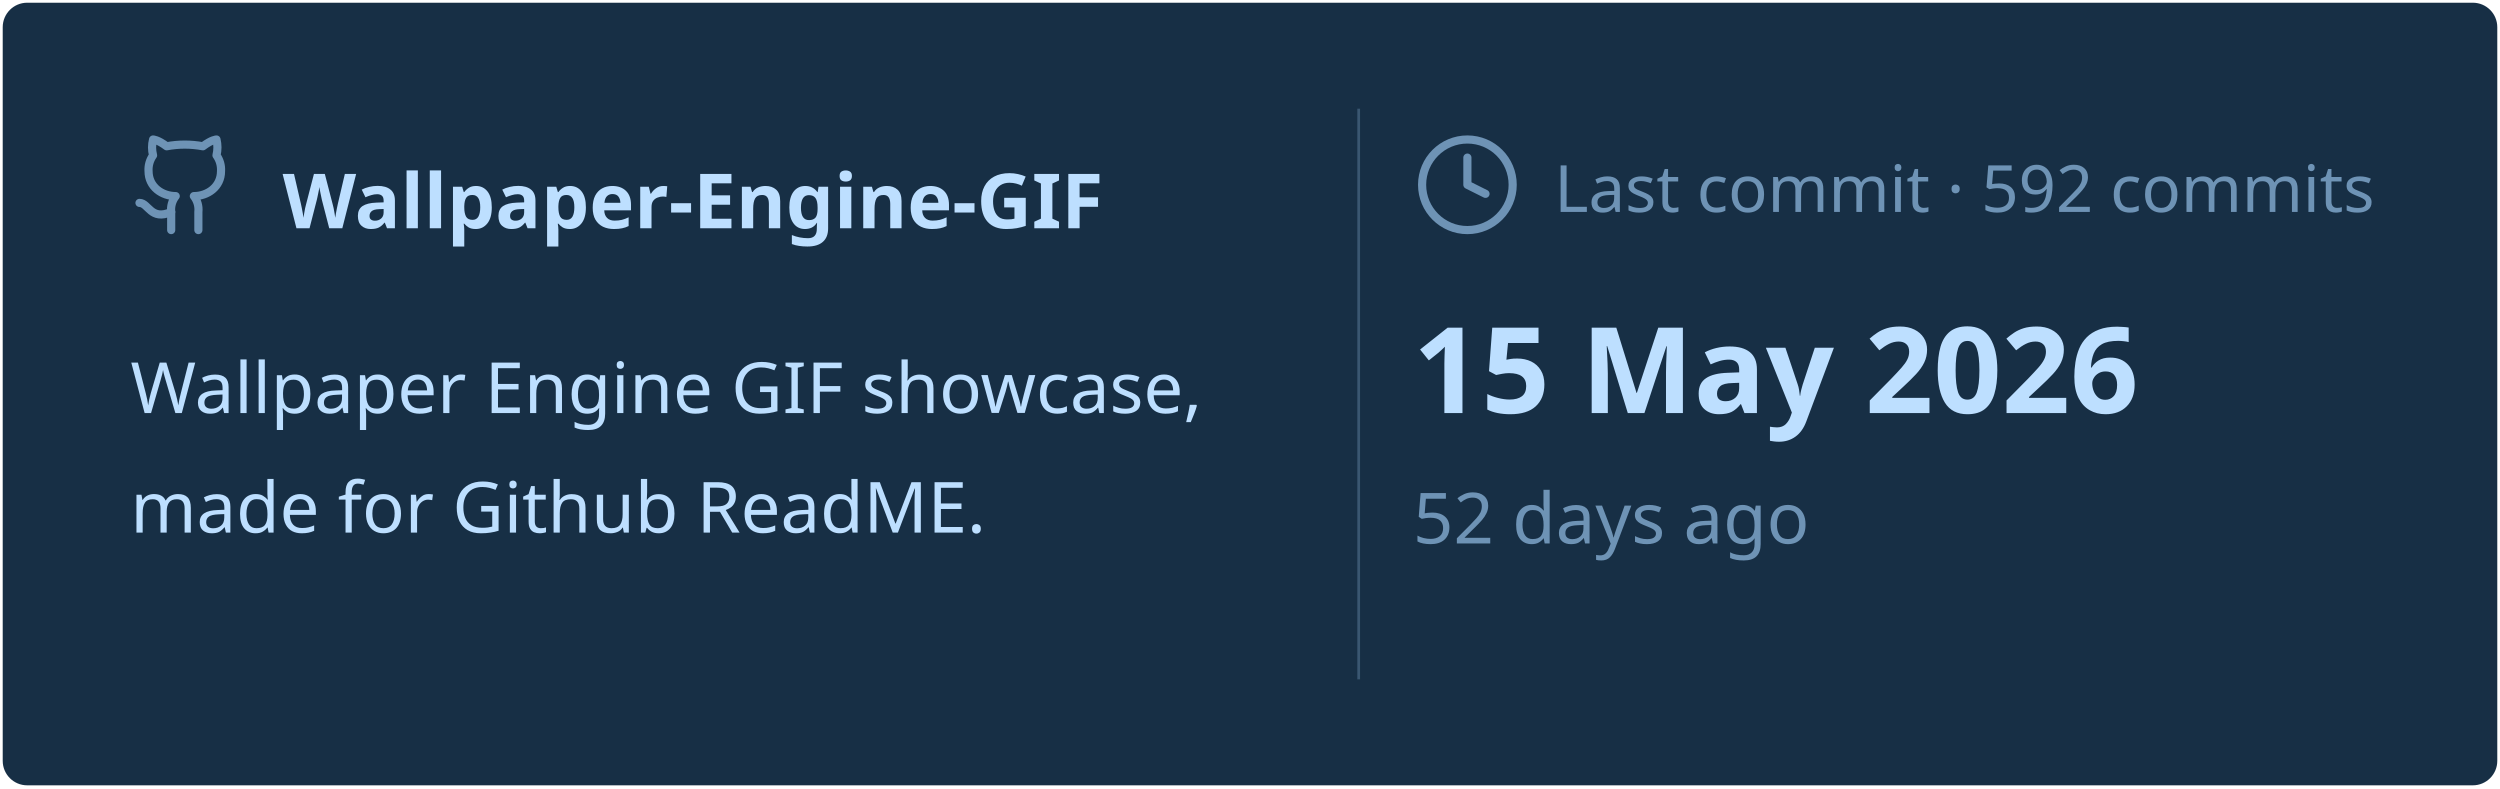
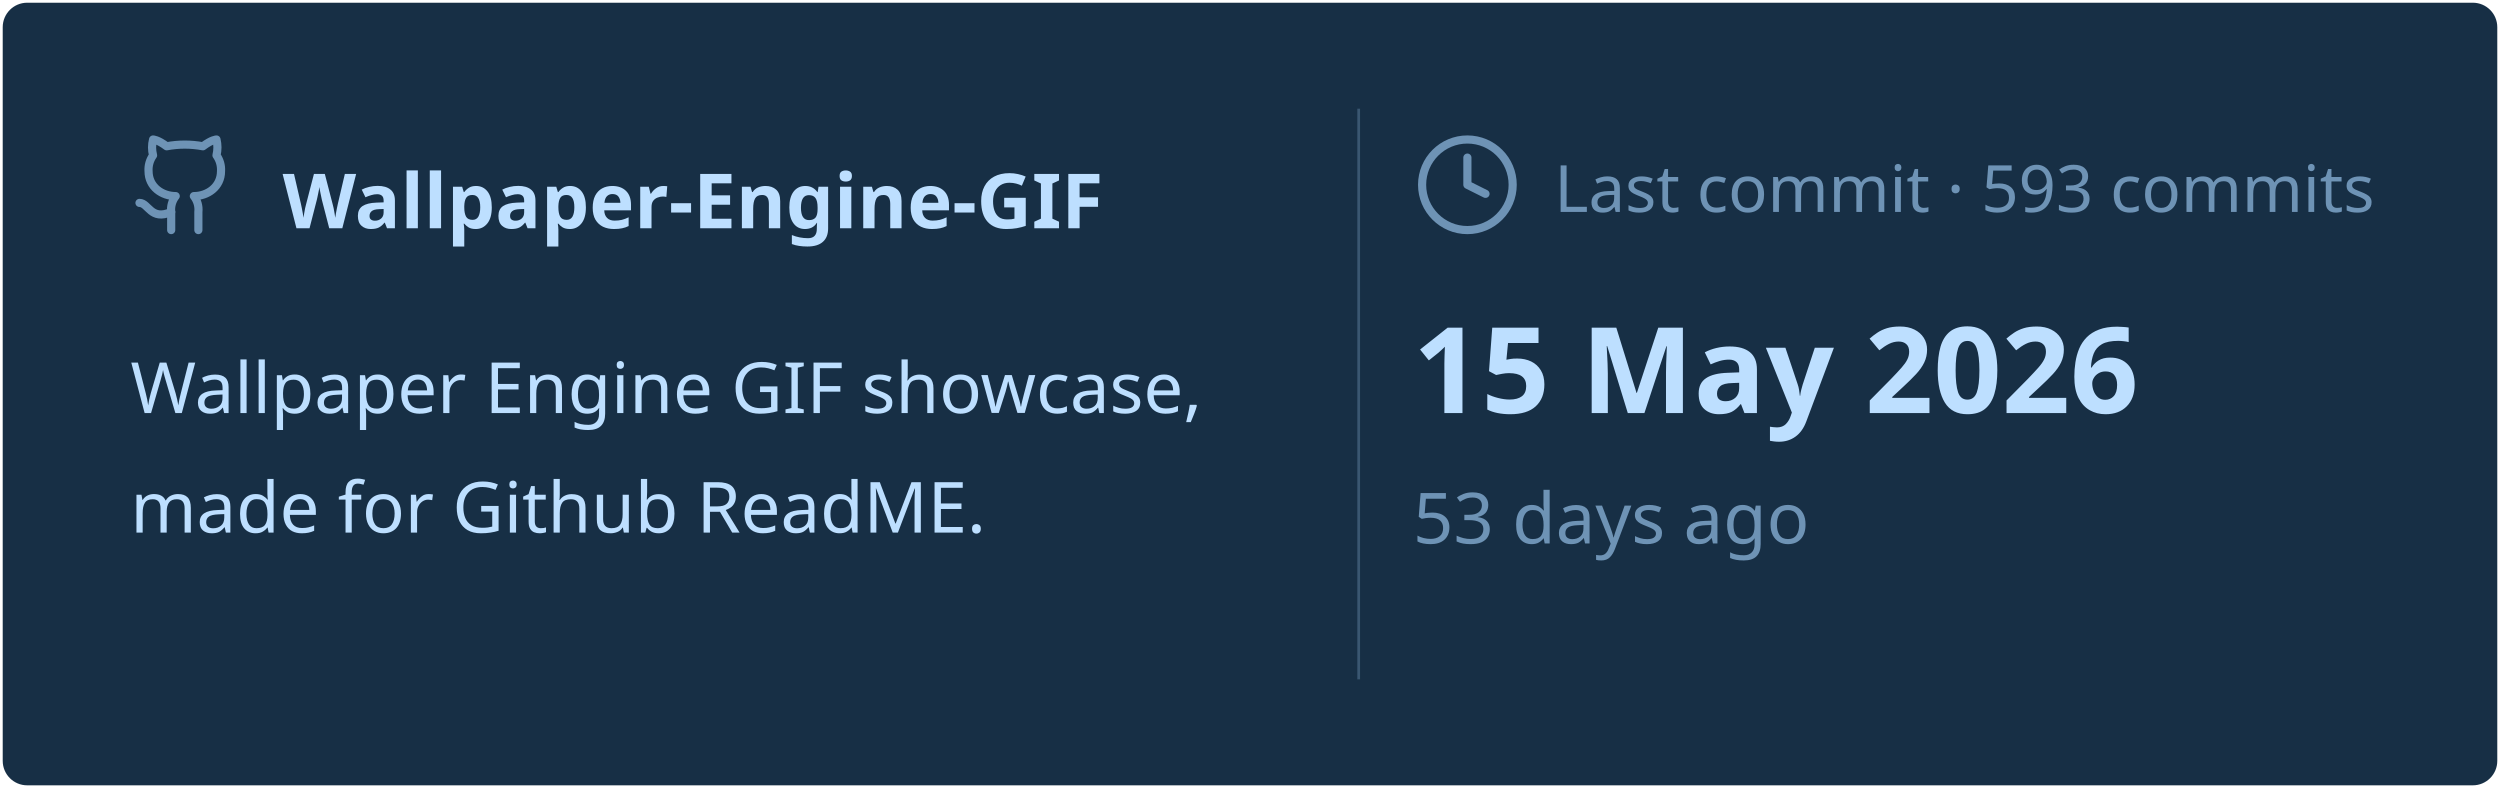
<svg xmlns="http://www.w3.org/2000/svg" viewBox="0 0 460 145" width="460px" height="145px">
  <rect stroke="#000000" stroke-opacity="0" fill="#172F45" rx="4.5" x="0.5" y="0.5" width="459" height="144" />
  <g transform="translate(24, 42)">
    <svg x="0" y="-18" width="20" height="20" viewBox="0 0 24 24" fill="none" stroke="#6E93B5" stroke-width="1.8" stroke-linecap="round" stroke-linejoin="round">
      <path d="M15 22v-4a4.8 4.8 0 0 0-1-3.5c3 0 6-2 6-5.5.08-1.25-.27-2.48-1-3.5.28-1.15.28-2.35 0-3.5 0 0-1 0-3 1.5-2.64-.5-5.36-.5-8 0C6 2 5 2 5 2c-.3 1.15-.3 2.35 0 3.5A5.403 5.403 0 0 0 4 9c0 3.5 3 5.5 6 5.5-.39.49-.68 1.05-.85 1.65-.17.6-.22 1.23-.15 1.85v4" />
      <path d="M9 18c-4.51 2-5-2-7-2" />
    </svg>
    <text x="28" y="0" font-family="&quot;Segoe UI&quot;, Ubuntu, sans-serif" font-size="14" font-weight="700" fill="#BDDFFF">Wallpaper-Engine-GIF</text>
  </g>
  <text x="24" y="76" font-family="&quot;Segoe UI&quot;, Ubuntu, sans-serif" font-size="13" font-weight="400" fill="#BDDFFF">Wallpaper Engine GIF showcase,</text>
  <text x="24" y="98" font-family="&quot;Segoe UI&quot;, Ubuntu, sans-serif" font-size="13" font-weight="400" fill="#BDDFFF">made for Github ReadME.</text>
  <line x1="250" y1="20" x2="250" y2="125" stroke="#6E93B5" stroke-width="0.5" stroke-opacity="0.4" />
  <svg x="260" y="24" width="20" height="20" viewBox="0 0 24 24" fill="none" stroke="#6E93B5" stroke-width="1.8" stroke-linecap="round" stroke-linejoin="round">
    <circle cx="12" cy="12" r="10" />
    <polyline points="12 6 12 12 16 14" />
  </svg>
-   <text x="286" y="39" font-family="&quot;Segoe UI&quot;, Ubuntu, sans-serif" font-size="12" font-weight="400" fill="#6E93B5">Last commit · 592 commits</text>
+   <text x="286" y="39" font-family="&quot;Segoe UI&quot;, Ubuntu, sans-serif" font-size="12" font-weight="400" fill="#6E93B5">Last commit · 593 commits</text>
  <text x="260" y="76" font-family="&quot;Segoe UI&quot;, Ubuntu, sans-serif" font-size="22" font-weight="700" fill="#BDDFFF">15 May 2026</text>
-   <text x="260" y="100" font-family="&quot;Segoe UI&quot;, Ubuntu, sans-serif" font-size="13" font-weight="400" fill="#6E93B5">52 days ago</text>
+   <text x="260" y="100" font-family="&quot;Segoe UI&quot;, Ubuntu, sans-serif" font-size="13" font-weight="400" fill="#6E93B5">53 days ago</text>
</svg>
